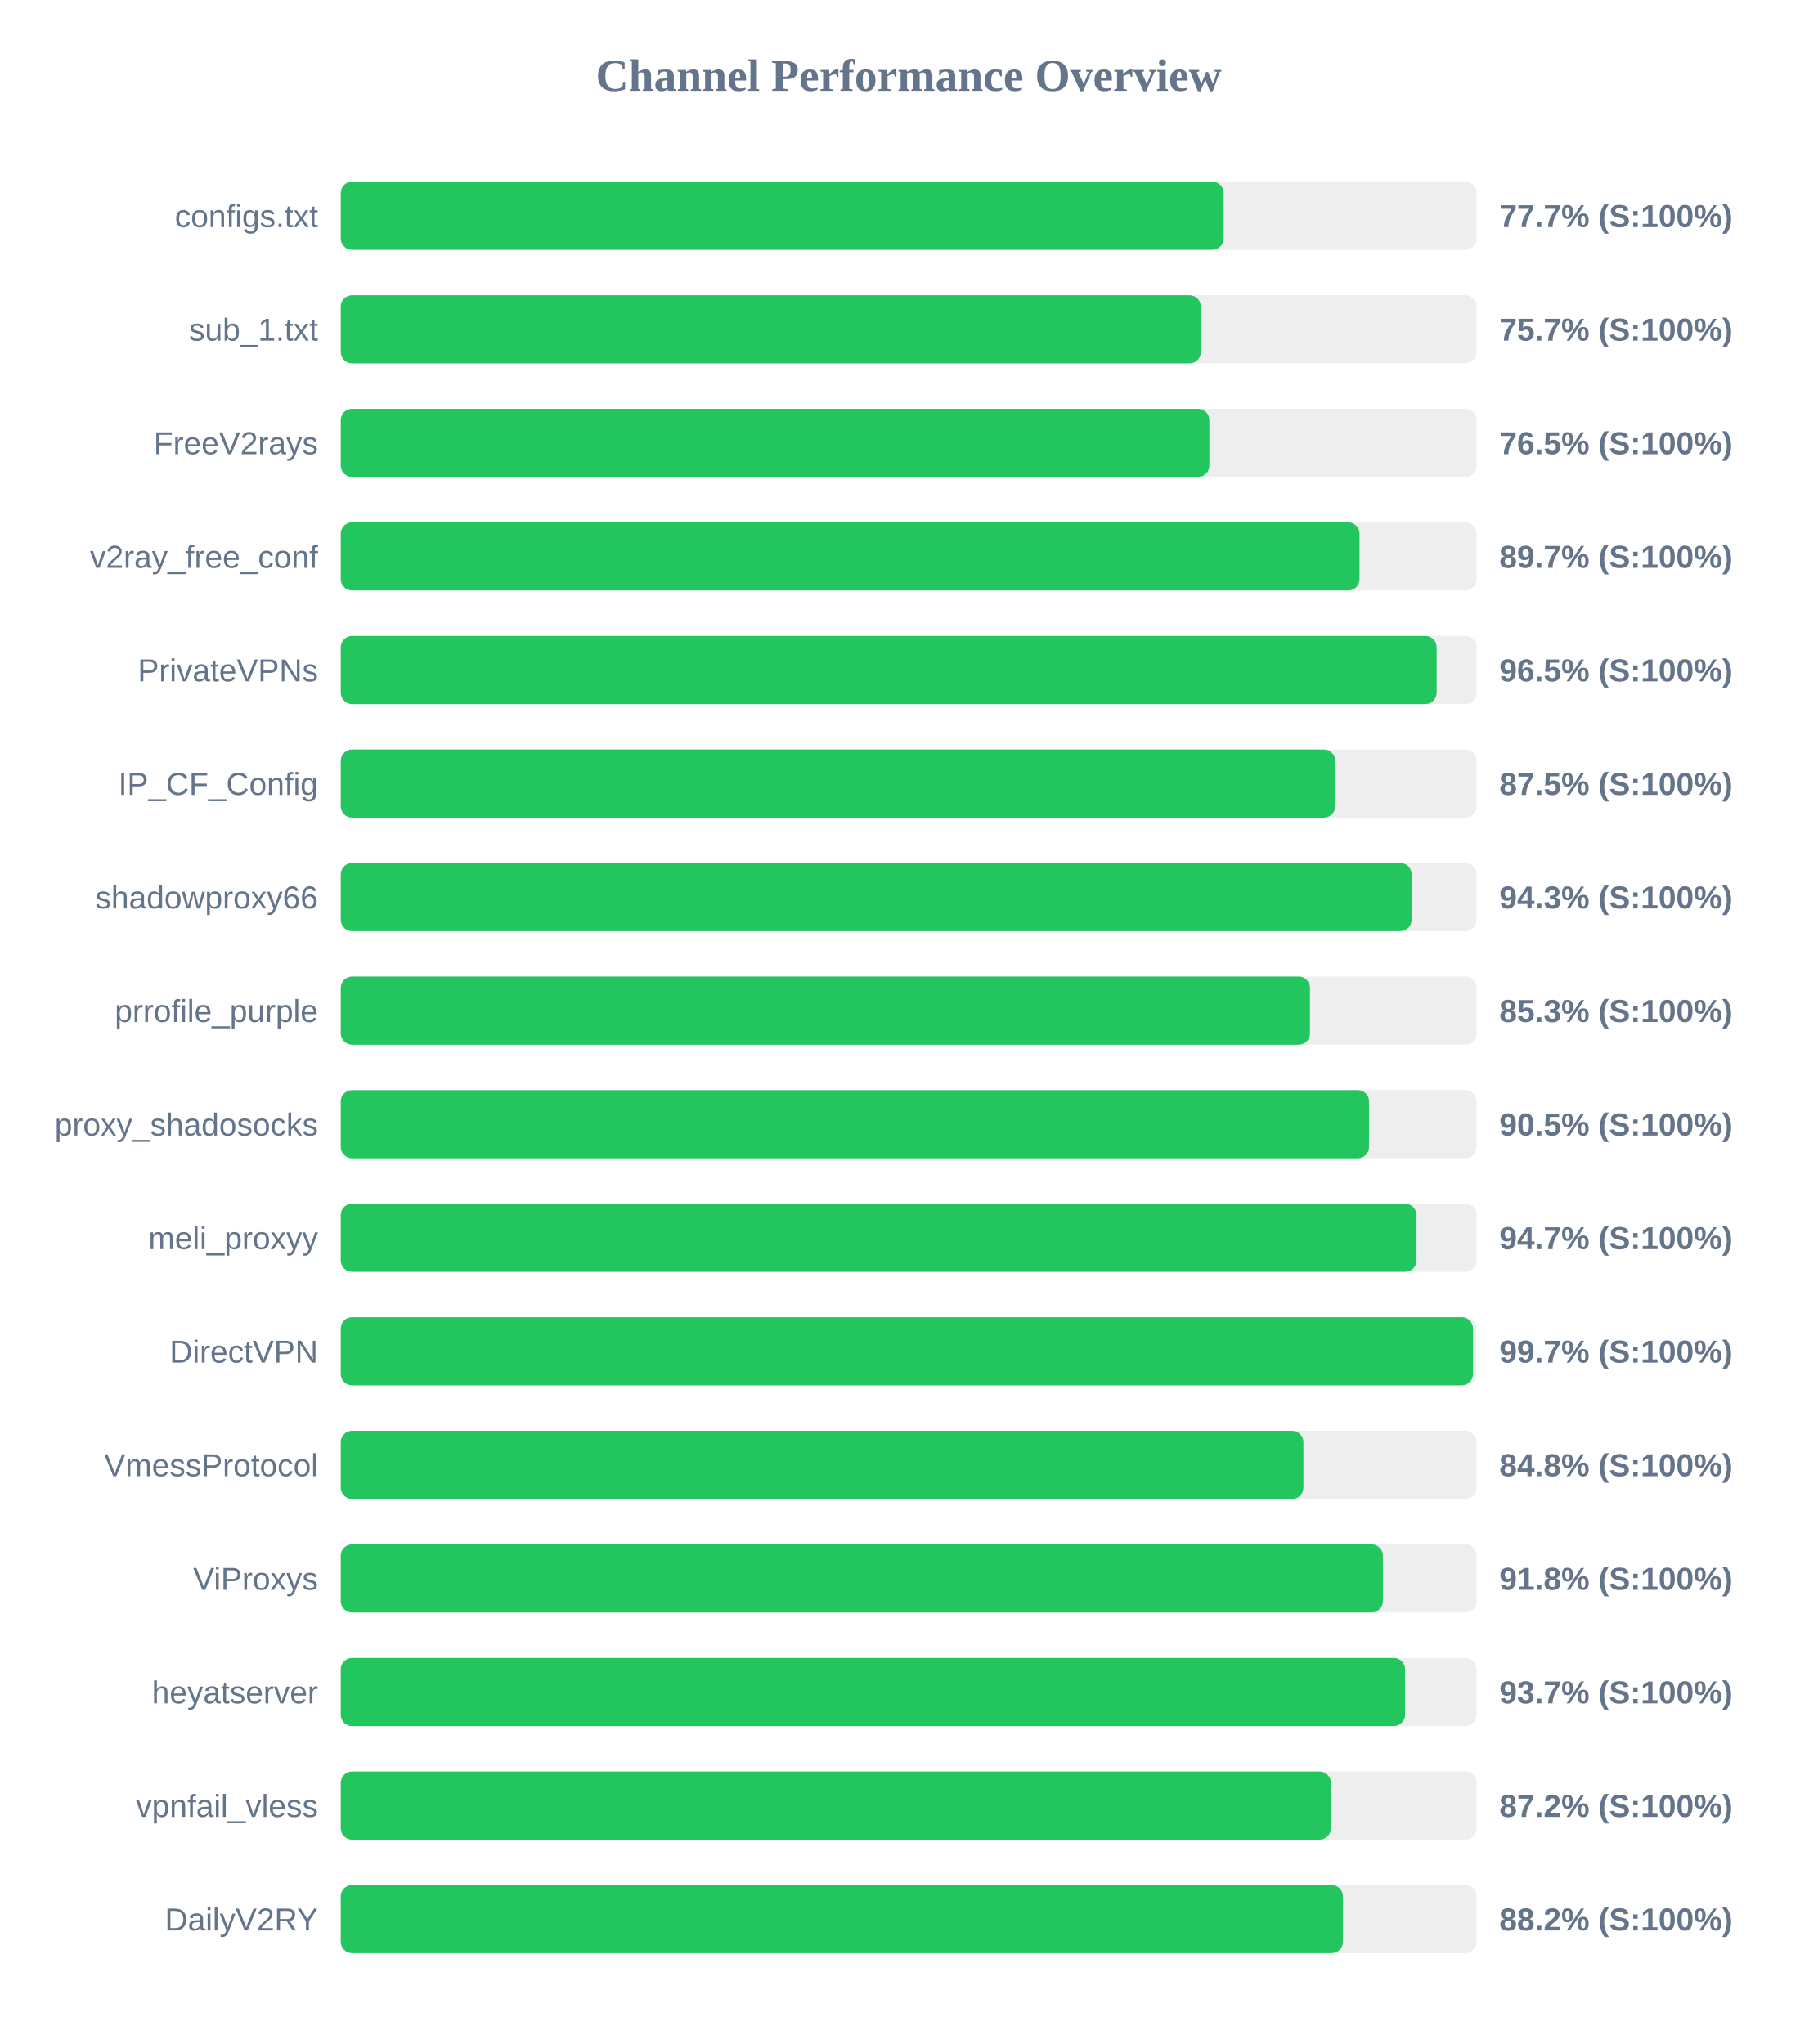
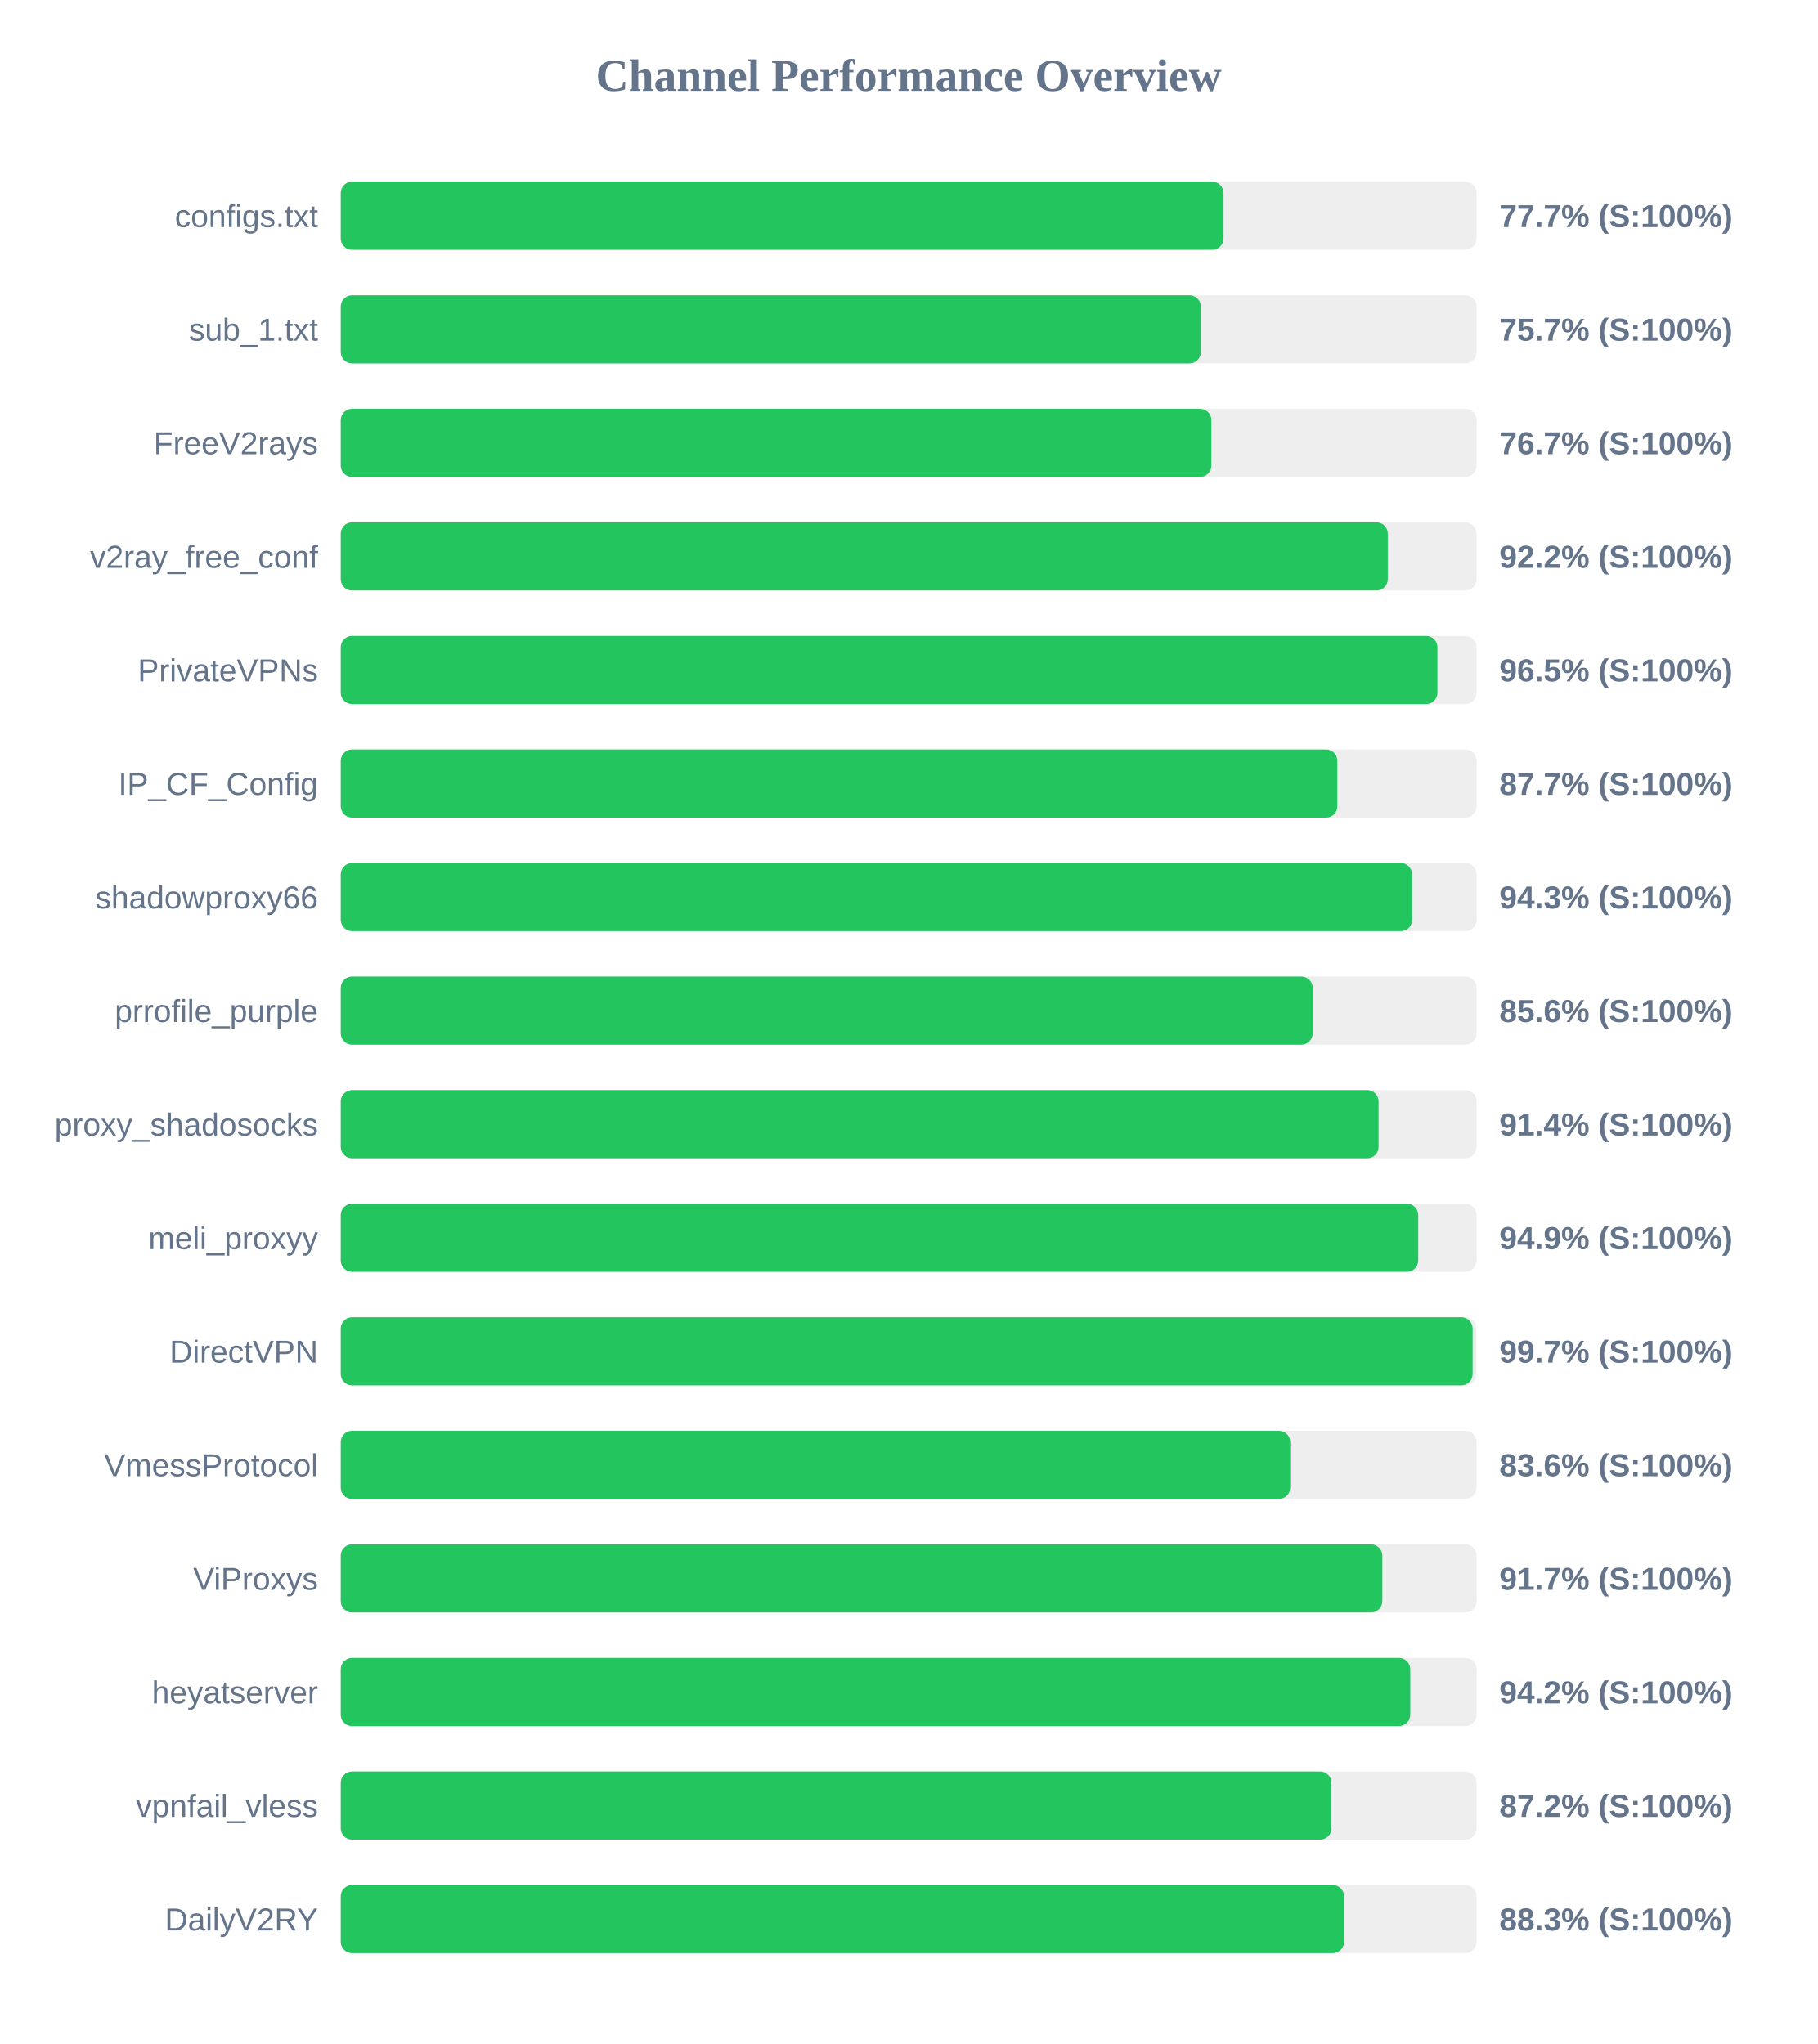
<svg xmlns="http://www.w3.org/2000/svg" width="800" height="900" version="1.1">
  <style>
        .row { font: 14px Arial; fill: #64748b; }
        .score { font: bold 14px Arial; fill: #64748b; }
    </style>
  <text x="400" y="40" text-anchor="middle" font-size="20px" font-weight="bold" fill="#64748b">Channel Performance Overview</text>
  <rect x="150" y="80" width="500" height="30" fill="#eee" rx="5" />
-   <rect x="150" y="80" width="388.65" height="30" fill="#22c55e" rx="5" />
+   <rect x="150" y="80" width="388.6" height="30" fill="#22c55e" rx="5" />
  <text x="140" y="100" text-anchor="end" class="row">configs.txt</text>
  <text x="660" y="100" text-anchor="start" class="score">77.7% (S:100%)</text>
  <rect x="150" y="130" width="500" height="30" fill="#eee" rx="5" />
  <rect x="150" y="130" width="378.6" height="30" fill="#22c55e" rx="5" />
  <text x="140" y="150" text-anchor="end" class="row">sub_1.txt</text>
  <text x="660" y="150" text-anchor="start" class="score">75.7% (S:100%)</text>
  <rect x="150" y="180" width="500" height="30" fill="#eee" rx="5" />
-   <rect x="150" y="180" width="382.35" height="30" fill="#22c55e" rx="5" />
+   <rect x="150" y="180" width="383.25" height="30" fill="#22c55e" rx="5" />
  <text x="140" y="200" text-anchor="end" class="row">FreeV2rays</text>
-   <text x="660" y="200" text-anchor="start" class="score">76.5% (S:100%)</text>
+   <text x="660" y="200" text-anchor="start" class="score">76.7% (S:100%)</text>
  <rect x="150" y="230" width="500" height="30" fill="#eee" rx="5" />
-   <rect x="150" y="230" width="448.45" height="30" fill="#22c55e" rx="5" />
+   <rect x="150" y="230" width="460.9" height="30" fill="#22c55e" rx="5" />
  <text x="140" y="250" text-anchor="end" class="row">v2ray_free_conf</text>
-   <text x="660" y="250" text-anchor="start" class="score">89.7% (S:100%)</text>
+   <text x="660" y="250" text-anchor="start" class="score">92.2% (S:100%)</text>
  <rect x="150" y="280" width="500" height="30" fill="#eee" rx="5" />
-   <rect x="150" y="280" width="482.4" height="30" fill="#22c55e" rx="5" />
+   <rect x="150" y="280" width="482.75" height="30" fill="#22c55e" rx="5" />
  <text x="140" y="300" text-anchor="end" class="row">PrivateVPNs</text>
  <text x="660" y="300" text-anchor="start" class="score">96.5% (S:100%)</text>
  <rect x="150" y="330" width="500" height="30" fill="#eee" rx="5" />
-   <rect x="150" y="330" width="437.75" height="30" fill="#22c55e" rx="5" />
+   <rect x="150" y="330" width="438.7" height="30" fill="#22c55e" rx="5" />
  <text x="140" y="350" text-anchor="end" class="row">IP_CF_Config</text>
-   <text x="660" y="350" text-anchor="start" class="score">87.5% (S:100%)</text>
+   <text x="660" y="350" text-anchor="start" class="score">87.7% (S:100%)</text>
  <rect x="150" y="380" width="500" height="30" fill="#eee" rx="5" />
-   <rect x="150" y="380" width="471.4" height="30" fill="#22c55e" rx="5" />
+   <rect x="150" y="380" width="471.6" height="30" fill="#22c55e" rx="5" />
  <text x="140" y="400" text-anchor="end" class="row">shadowproxy66</text>
  <text x="660" y="400" text-anchor="start" class="score">94.3% (S:100%)</text>
  <rect x="150" y="430" width="500" height="30" fill="#eee" rx="5" />
-   <rect x="150" y="430" width="426.65" height="30" fill="#22c55e" rx="5" />
+   <rect x="150" y="430" width="427.85" height="30" fill="#22c55e" rx="5" />
  <text x="140" y="450" text-anchor="end" class="row">prrofile_purple</text>
-   <text x="660" y="450" text-anchor="start" class="score">85.3% (S:100%)</text>
+   <text x="660" y="450" text-anchor="start" class="score">85.6% (S:100%)</text>
  <rect x="150" y="480" width="500" height="30" fill="#eee" rx="5" />
-   <rect x="150" y="480" width="452.65" height="30" fill="#22c55e" rx="5" />
+   <rect x="150" y="480" width="456.85" height="30" fill="#22c55e" rx="5" />
  <text x="140" y="500" text-anchor="end" class="row">proxy_shadosocks</text>
-   <text x="660" y="500" text-anchor="start" class="score">90.5% (S:100%)</text>
+   <text x="660" y="500" text-anchor="start" class="score">91.4% (S:100%)</text>
  <rect x="150" y="530" width="500" height="30" fill="#eee" rx="5" />
-   <rect x="150" y="530" width="473.55" height="30" fill="#22c55e" rx="5" />
+   <rect x="150" y="530" width="474.3" height="30" fill="#22c55e" rx="5" />
  <text x="140" y="550" text-anchor="end" class="row">meli_proxyy</text>
-   <text x="660" y="550" text-anchor="start" class="score">94.7% (S:100%)</text>
+   <text x="660" y="550" text-anchor="start" class="score">94.9% (S:100%)</text>
  <rect x="150" y="580" width="500" height="30" fill="#eee" rx="5" />
-   <rect x="150" y="580" width="498.4" height="30" fill="#22c55e" rx="5" />
+   <rect x="150" y="580" width="498.25" height="30" fill="#22c55e" rx="5" />
  <text x="140" y="600" text-anchor="end" class="row">DirectVPN</text>
  <text x="660" y="600" text-anchor="start" class="score">99.7% (S:100%)</text>
  <rect x="150" y="630" width="500" height="30" fill="#eee" rx="5" />
-   <rect x="150" y="630" width="423.75" height="30" fill="#22c55e" rx="5" />
+   <rect x="150" y="630" width="417.95" height="30" fill="#22c55e" rx="5" />
  <text x="140" y="650" text-anchor="end" class="row">VmessProtocol</text>
-   <text x="660" y="650" text-anchor="start" class="score">84.8% (S:100%)</text>
+   <text x="660" y="650" text-anchor="start" class="score">83.6% (S:100%)</text>
  <rect x="150" y="680" width="500" height="30" fill="#eee" rx="5" />
-   <rect x="150" y="680" width="458.75" height="30" fill="#22c55e" rx="5" />
+   <rect x="150" y="680" width="458.5" height="30" fill="#22c55e" rx="5" />
  <text x="140" y="700" text-anchor="end" class="row">ViProxys</text>
-   <text x="660" y="700" text-anchor="start" class="score">91.8% (S:100%)</text>
+   <text x="660" y="700" text-anchor="start" class="score">91.7% (S:100%)</text>
  <rect x="150" y="730" width="500" height="30" fill="#eee" rx="5" />
-   <rect x="150" y="730" width="468.5" height="30" fill="#22c55e" rx="5" />
+   <rect x="150" y="730" width="470.8" height="30" fill="#22c55e" rx="5" />
  <text x="140" y="750" text-anchor="end" class="row">heyatserver</text>
-   <text x="660" y="750" text-anchor="start" class="score">93.7% (S:100%)</text>
+   <text x="660" y="750" text-anchor="start" class="score">94.2% (S:100%)</text>
  <rect x="150" y="780" width="500" height="30" fill="#eee" rx="5" />
-   <rect x="150" y="780" width="435.85" height="30" fill="#22c55e" rx="5" />
+   <rect x="150" y="780" width="436.1" height="30" fill="#22c55e" rx="5" />
  <text x="140" y="800" text-anchor="end" class="row">vpnfail_vless</text>
  <text x="660" y="800" text-anchor="start" class="score">87.2% (S:100%)</text>
  <rect x="150" y="830" width="500" height="30" fill="#eee" rx="5" />
-   <rect x="150" y="830" width="441.15" height="30" fill="#22c55e" rx="5" />
+   <rect x="150" y="830" width="441.65" height="30" fill="#22c55e" rx="5" />
  <text x="140" y="850" text-anchor="end" class="row">DailyV2RY</text>
-   <text x="660" y="850" text-anchor="start" class="score">88.2% (S:100%)</text>
+   <text x="660" y="850" text-anchor="start" class="score">88.3% (S:100%)</text>
</svg>
